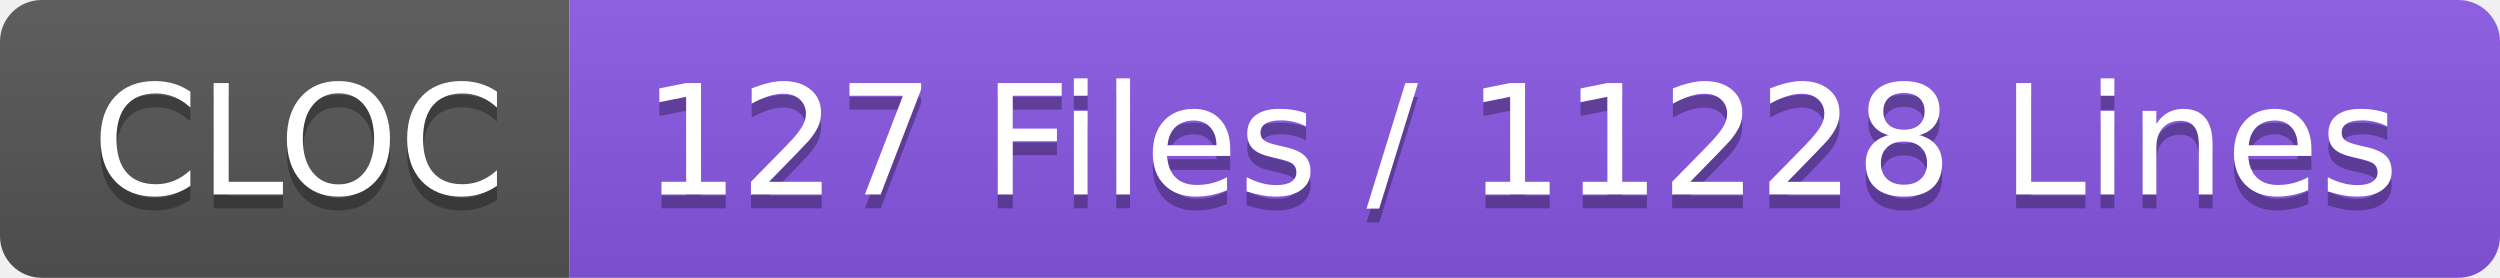
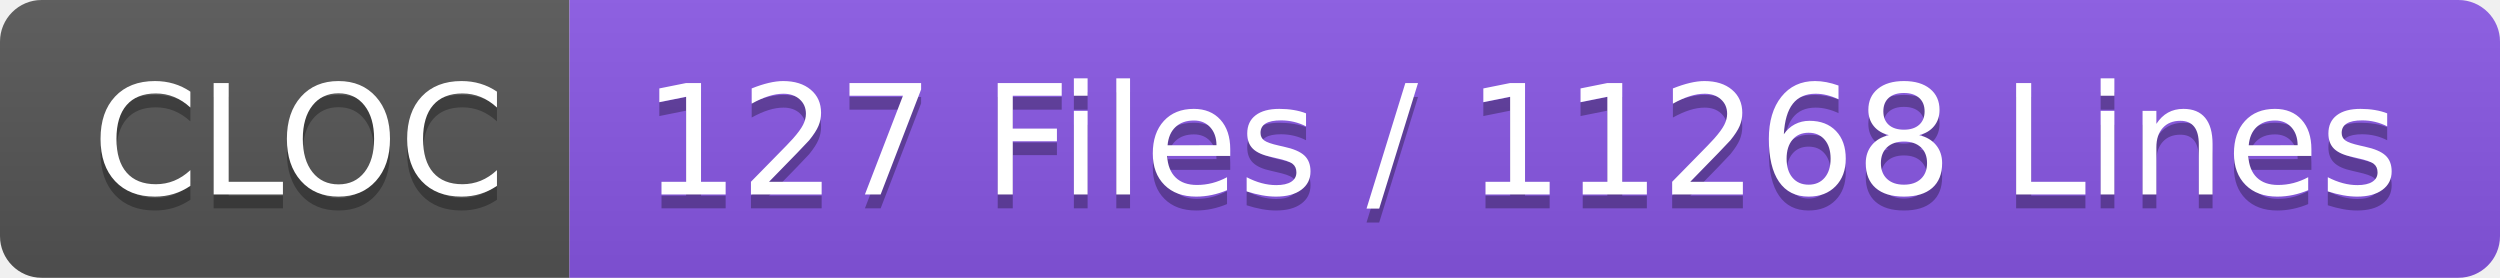
- <svg xmlns="http://www.w3.org/2000/svg" width="180" height="20" role="img" aria-label="CLOC: 127 Files / 11228 Lines">
+ <svg xmlns="http://www.w3.org/2000/svg" width="180" height="20" role="img" aria-label="CLOC: 127 Files / 11268 Lines">
  <linearGradient id="s" x2="0" y2="100%">
    <stop offset="0" stop-color="#bbb" stop-opacity=".1" />
    <stop offset="1" stop-opacity=".1" />
  </linearGradient>
  <clipPath id="r">
    <rect width="180" height="20" rx="3" fill="#fff" />
  </clipPath>
  <g clip-path="url(#r)">
    <rect width="41" height="20" fill="#555" />
    <rect x="41" width="139" height="20" fill="#8957e5" />
    <rect width="180" height="20" fill="url(#s)" />
  </g>
  <g fill="#fff" text-anchor="middle" font-family="Verdana,Geneva,DejaVu Sans,sans-serif" text-rendering="geometricPrecision" font-size="110">
    <text aria-hidden="true" x="215" y="150" fill="#010101" fill-opacity=".3" transform="scale(.1)" textLength="310">CLOC</text>
    <text x="215" y="140" transform="scale(.1)" fill="#fff" textLength="310">CLOC</text>
-     <text aria-hidden="true" x="1095" y="150" fill="#010101" fill-opacity=".3" transform="scale(.1)" textLength="1290">127 Files / 11228 Lines</text>
-     <text x="1095" y="140" transform="scale(.1)" fill="#fff" textLength="1290">127 Files / 11228 Lines</text>
+     <text aria-hidden="true" x="1095" y="150" fill="#010101" fill-opacity=".3" transform="scale(.1)" textLength="1290">127 Files / 11268 Lines</text>
+     <text x="1095" y="140" transform="scale(.1)" fill="#fff" textLength="1290">127 Files / 11268 Lines</text>
  </g>
</svg>
